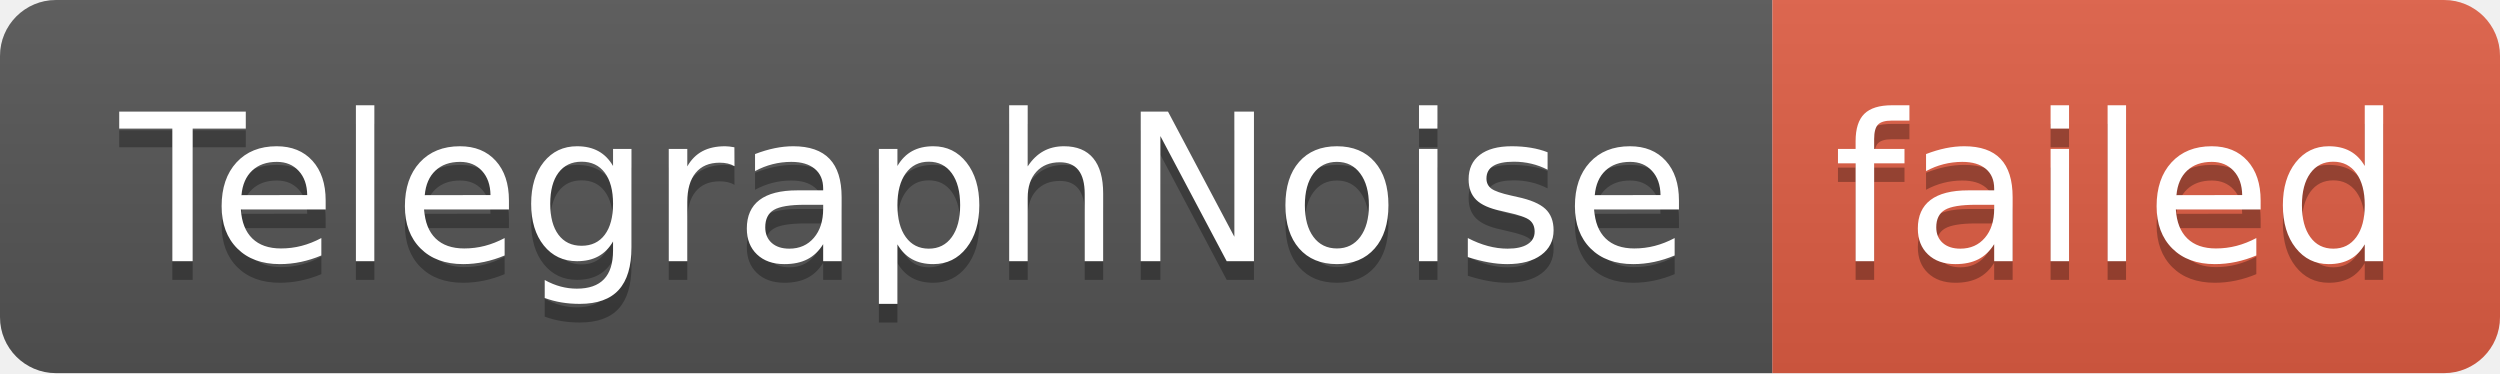
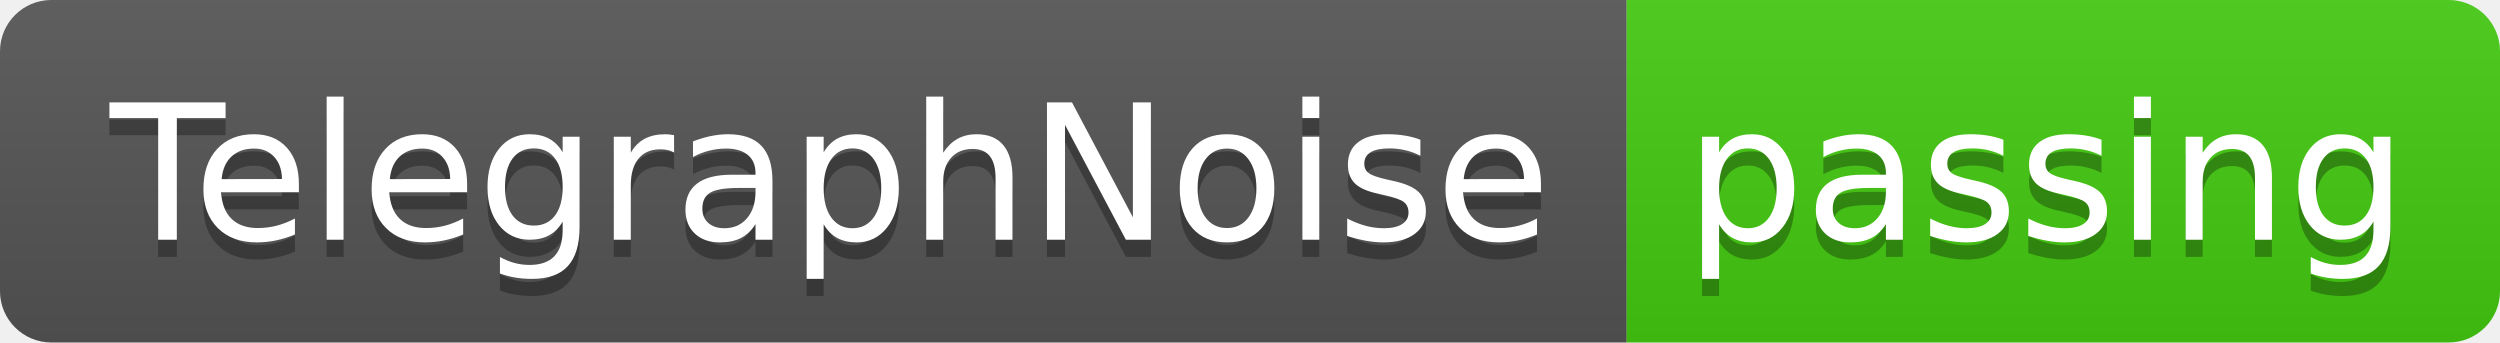
- <svg xmlns="http://www.w3.org/2000/svg" width="134" height="20" role="img" aria-label="TelegraphNoise: failed">
+ <svg xmlns="http://www.w3.org/2000/svg" width="146" height="20" role="img" aria-label="TelegraphNoise: passing">
  <linearGradient id="s" x2="0" y2="100%">
    <stop offset="0" stop-color="#bbb" stop-opacity=".1" />
    <stop offset="1" stop-opacity=".1" />
  </linearGradient>
  <clipPath id="r">
-     <rect width="134" height="20" rx="3" fill="#fff" />
+     <rect width="146" height="20" rx="3" fill="#fff" />
  </clipPath>
  <g clip-path="url(#r)">
    <rect width="95" height="20" fill="#555" />
-     <rect x="95" width="39" height="20" fill="#e05d44" />
-     <rect width="134" height="20" fill="url(#s)" />
+     <rect x="95" width="51" height="20" fill="#4c1" />
+     <rect width="146" height="20" fill="url(#s)" />
  </g>
  <g fill="#fff" text-anchor="middle" font-family="Verdana,Geneva,DejaVu Sans,sans-serif" text-rendering="geometricPrecision" font-size="110">
    <text aria-hidden="true" x="485" y="150" fill="#010101" fill-opacity=".3" transform="scale(.1)" textLength="850">TelegraphNoise</text>
    <text x="485" y="140" transform="scale(.1)" fill="#fff" textLength="850">TelegraphNoise</text>
-     <text aria-hidden="true" x="1135" y="150" fill="#010101" fill-opacity=".3" transform="scale(.1)" textLength="290">failed</text>
-     <text x="1135" y="140" transform="scale(.1)" fill="#fff" textLength="290">failed</text>
+     <text aria-hidden="true" x="1195" y="150" fill="#010101" fill-opacity=".3" transform="scale(.1)" textLength="410">passing</text>
+     <text x="1195" y="140" transform="scale(.1)" fill="#fff" textLength="410">passing</text>
  </g>
</svg>
